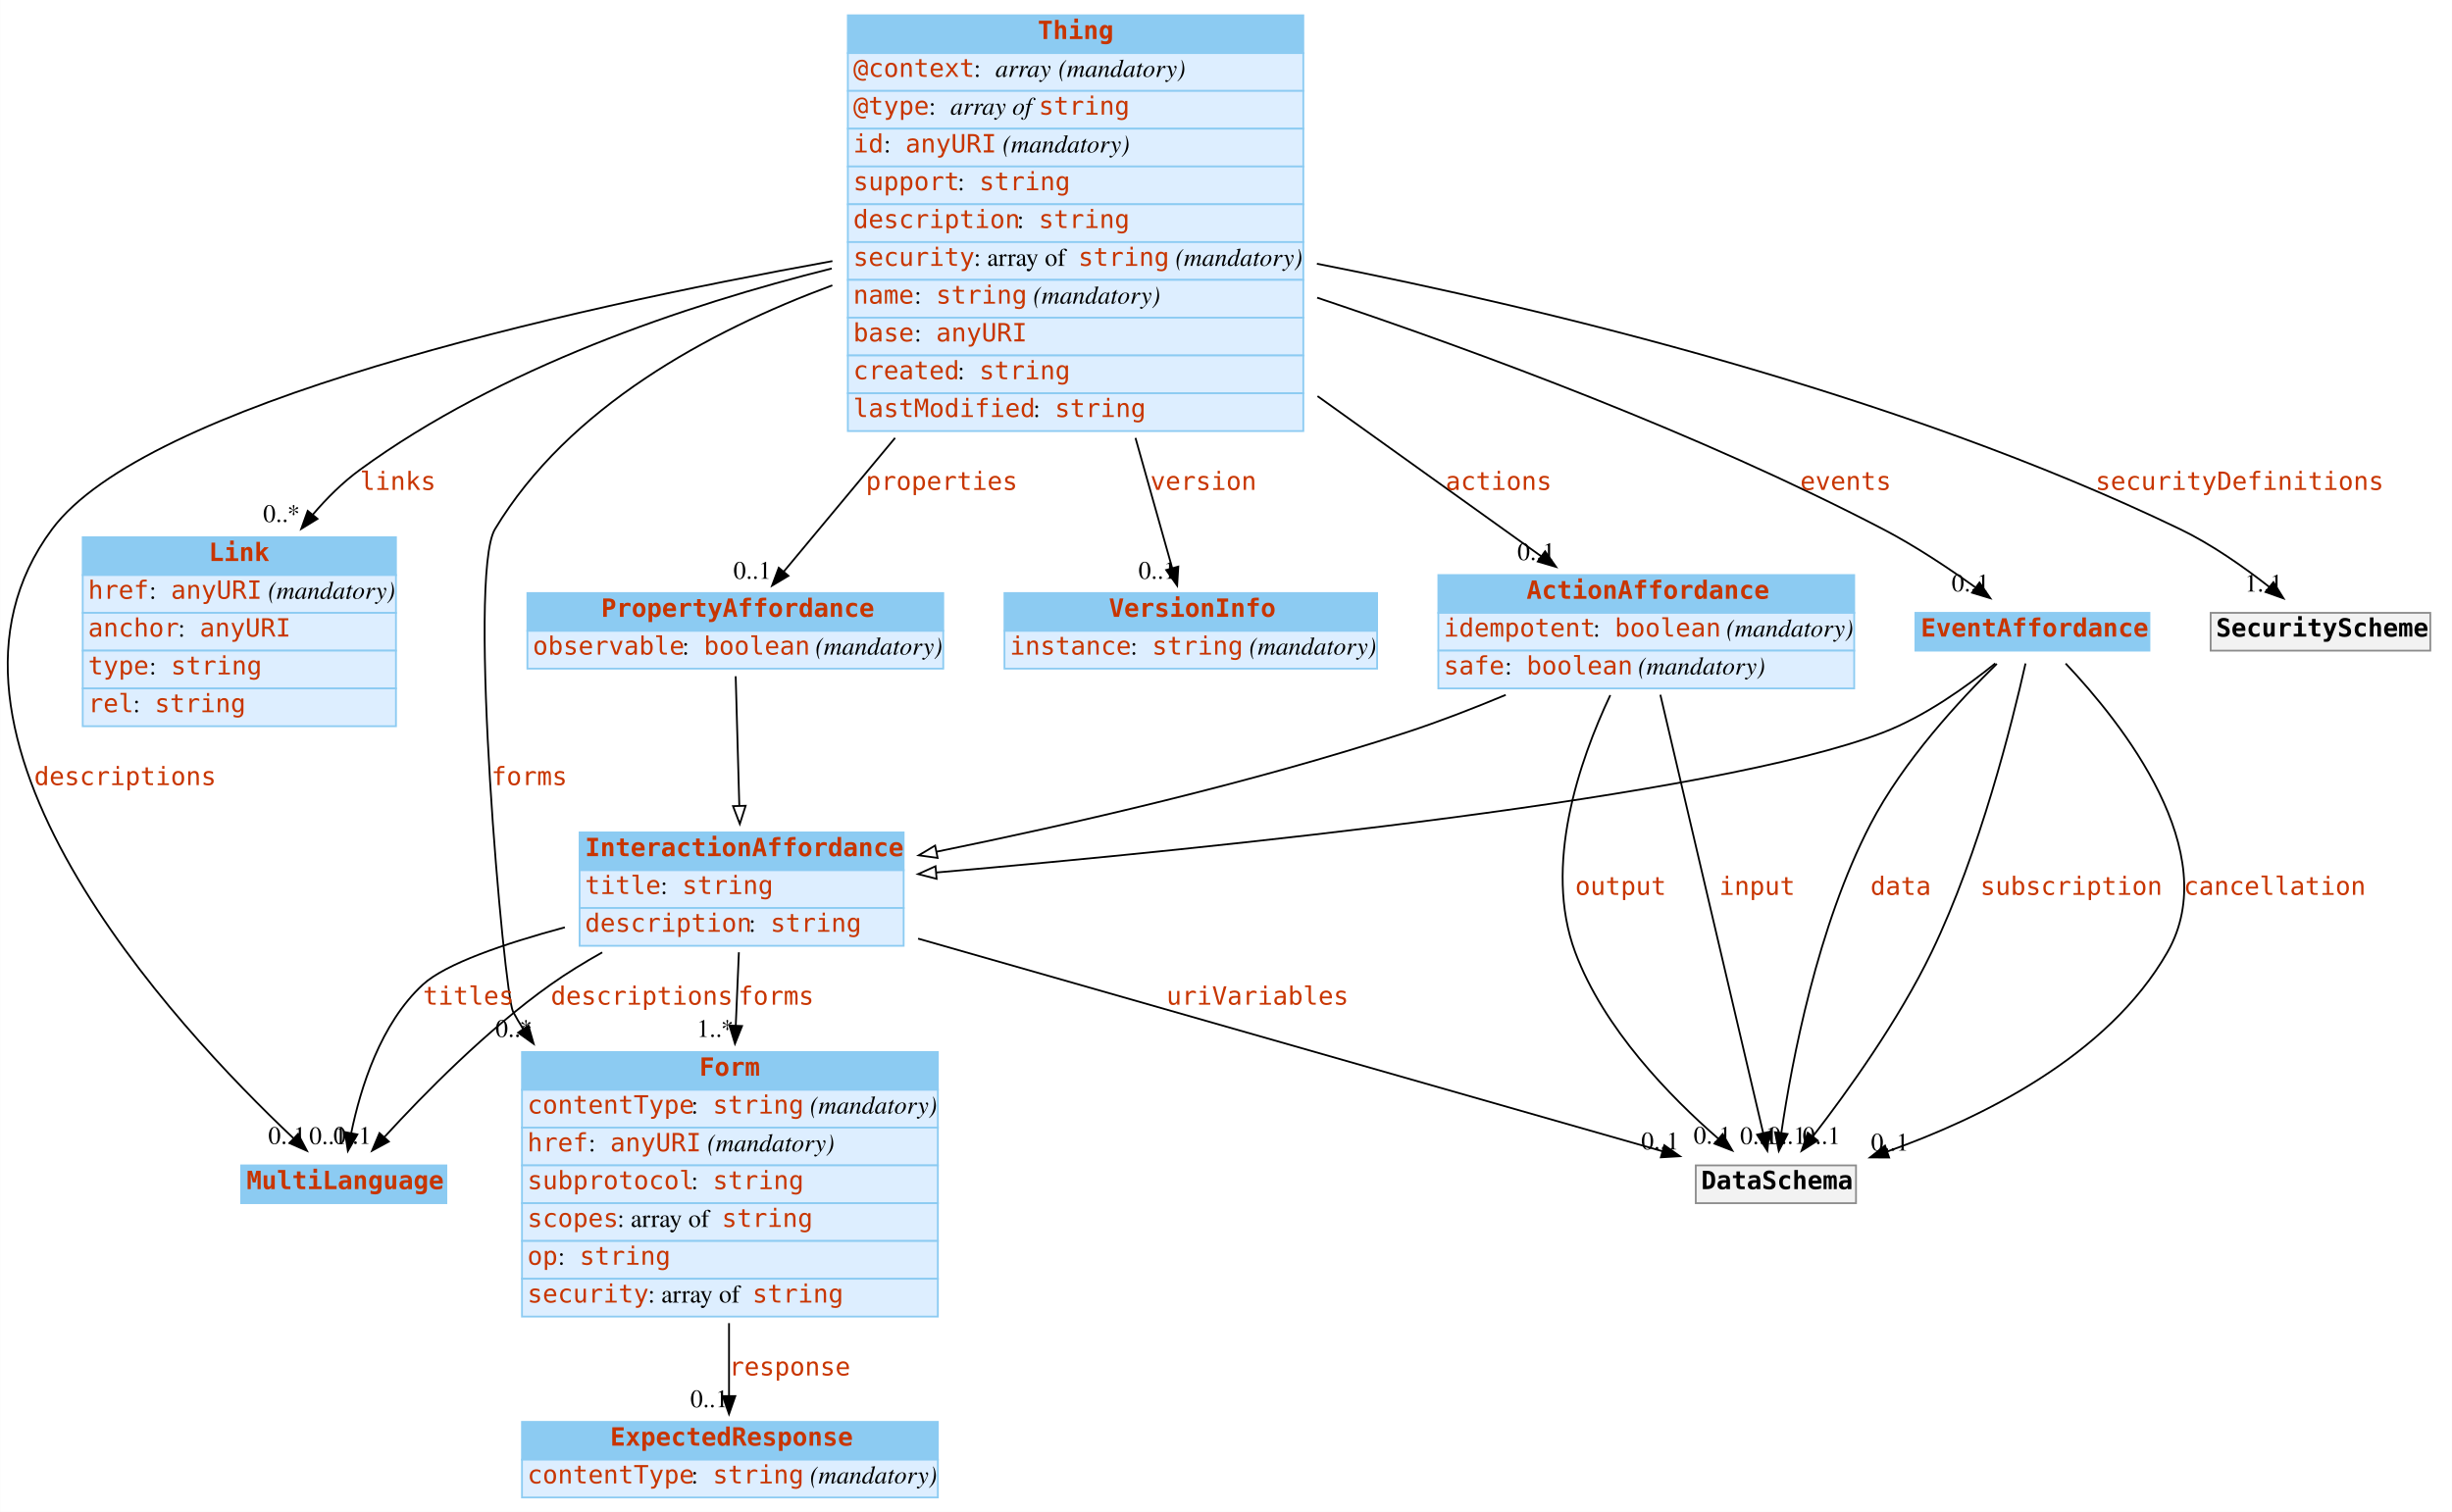
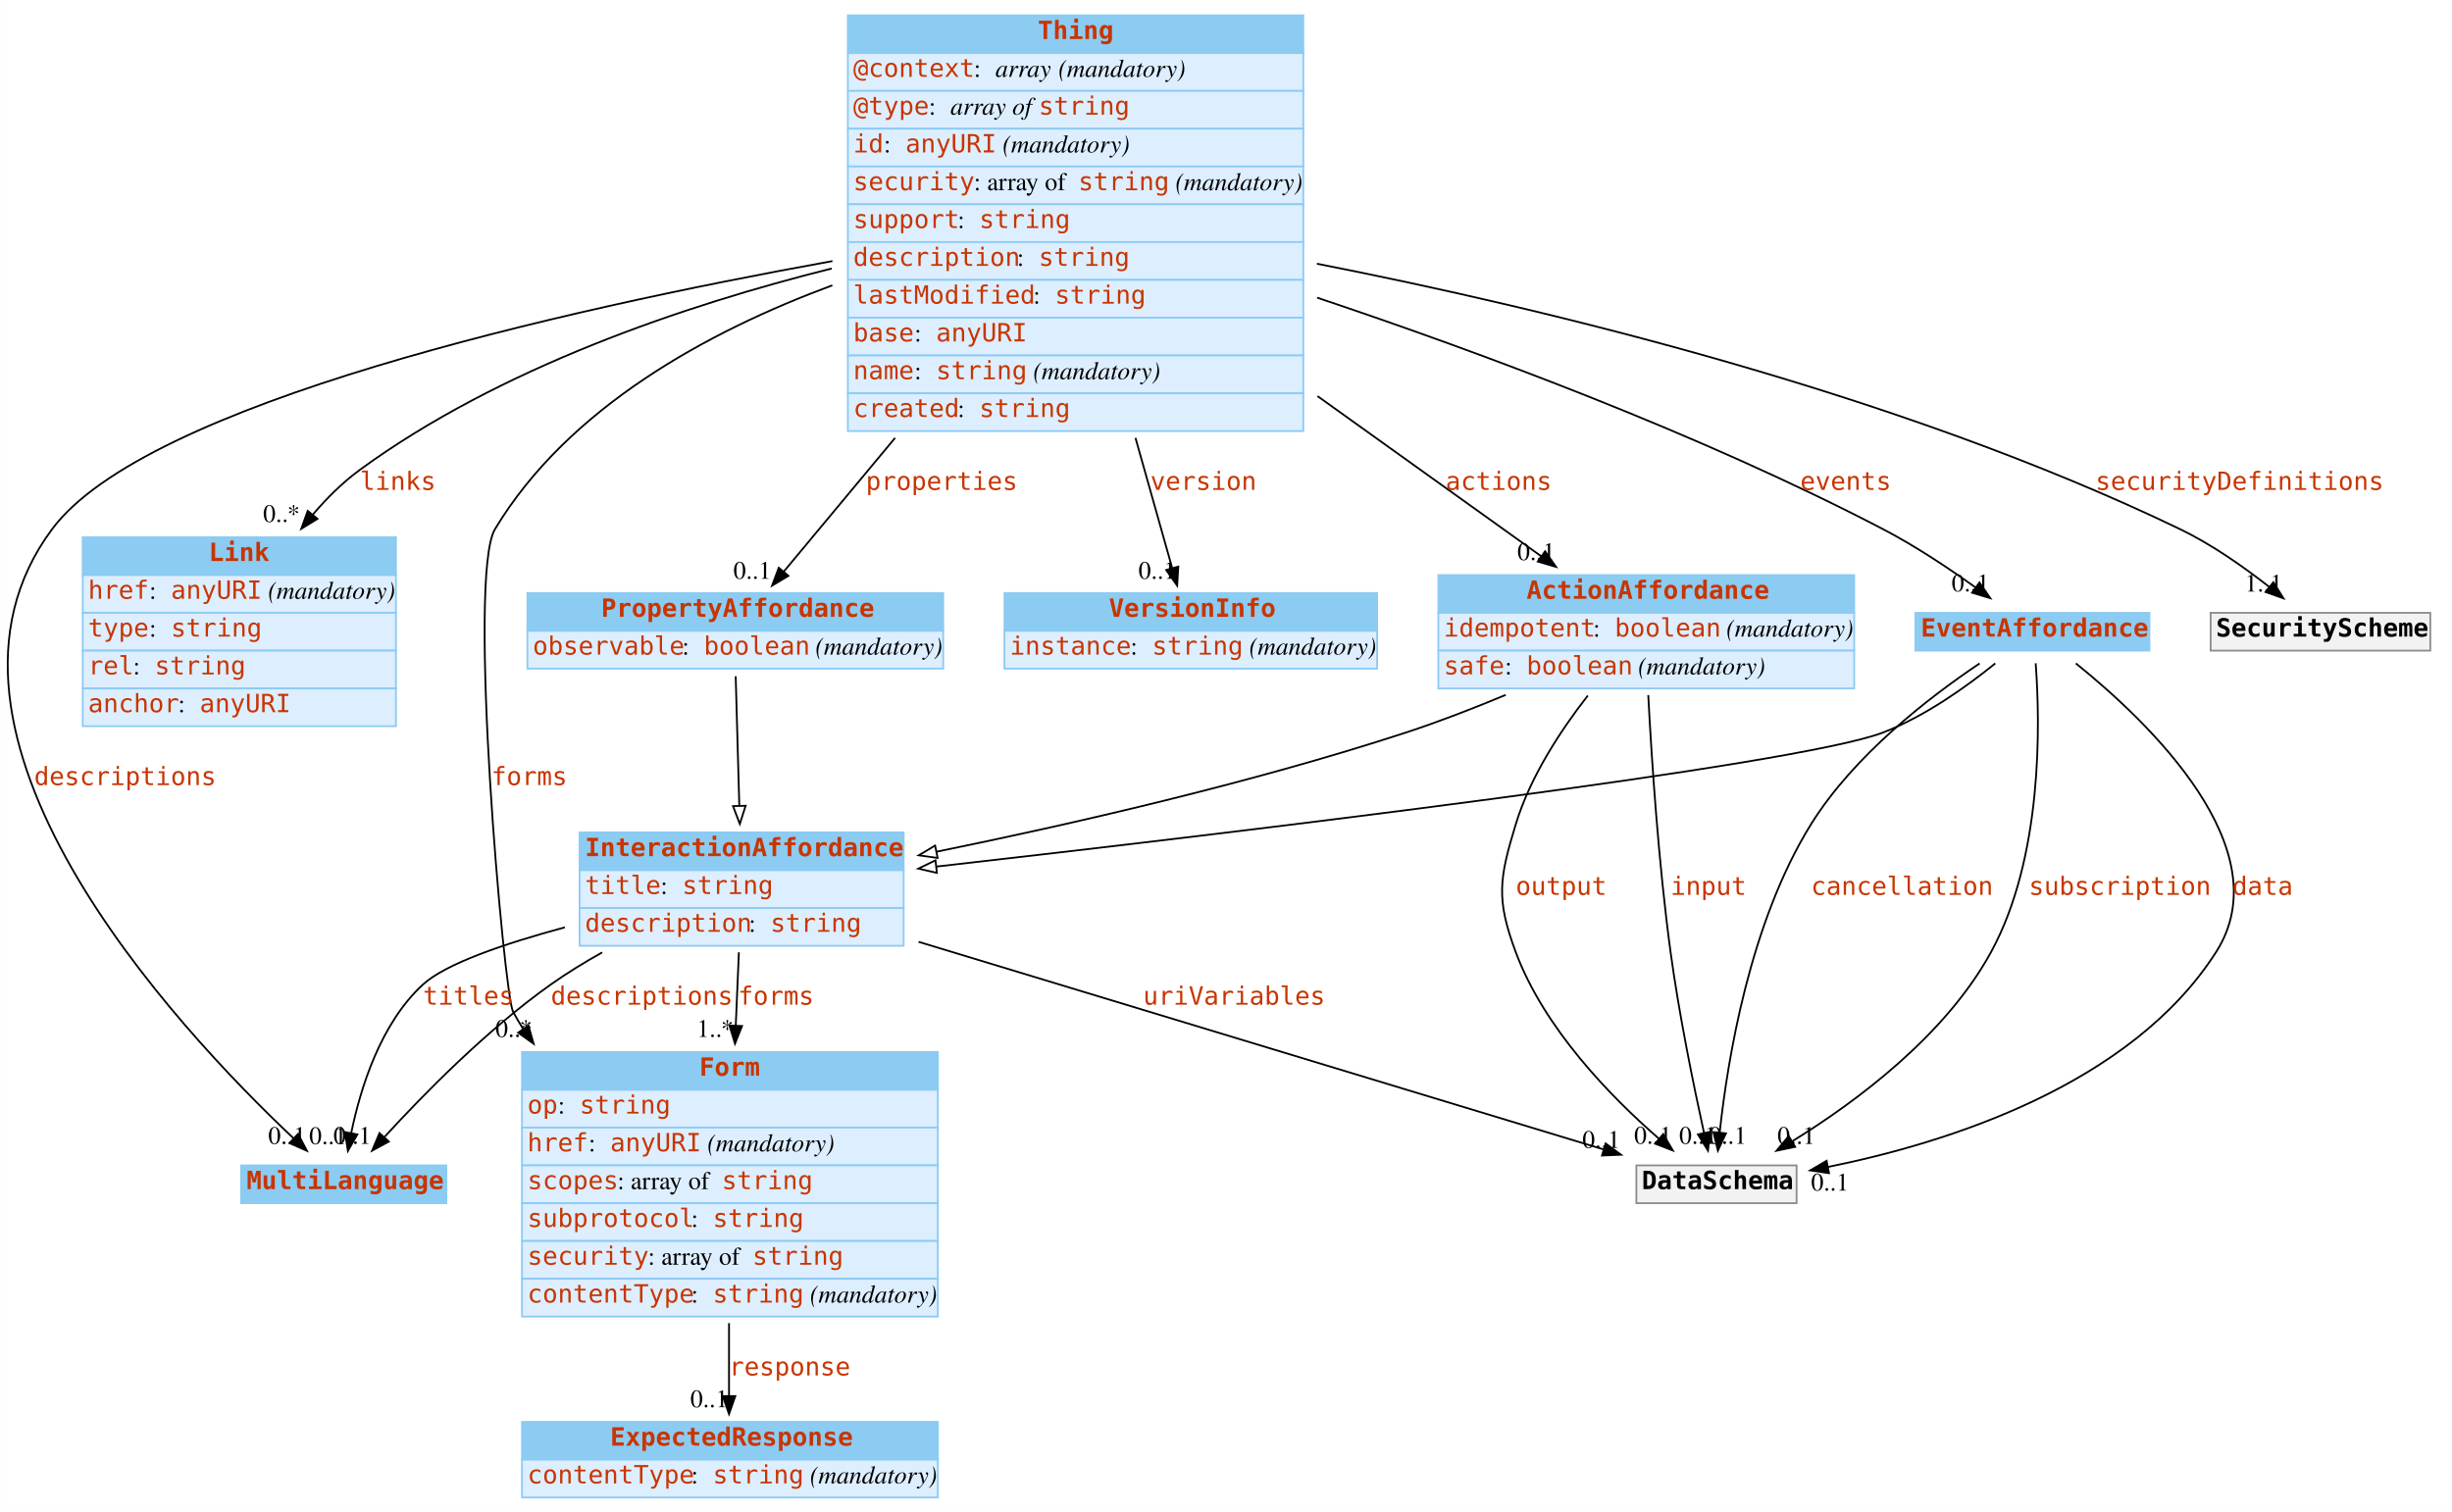
<svg xmlns="http://www.w3.org/2000/svg" width="1362pt" height="840pt" viewBox="0.00 0.00 1361.88 840.00">
  <g id="graph0" class="graph" transform="scale(1 1) rotate(0) translate(4 836)">
    <polygon fill="#ffffff" stroke="transparent" points="-4,4 -4,-836 1357.884,-836 1357.884,4 -4,4" />
    <g id="node1" class="node">
      <polygon fill="#8ccbf2" stroke="transparent" points="129.884,-167.5 129.884,-188.5 243.884,-188.5 243.884,-167.5 129.884,-167.5" />
      <polygon fill="none" stroke="#8ccbf2" points="129.884,-167.5 129.884,-188.5 243.884,-188.5 243.884,-167.5 129.884,-167.5" />
      <text text-anchor="start" x="132.884" y="-175.3" font-family="mono" font-weight="bold" font-size="14.00" fill="#c83500">MultiLanguage</text>
    </g>
    <g id="node2" class="node">
      <polygon fill="#8ccbf2" stroke="transparent" points="41.884,-516.5 41.884,-537.5 215.884,-537.5 215.884,-516.5 41.884,-516.5" />
      <polygon fill="none" stroke="#8ccbf2" points="41.884,-516.5 41.884,-537.5 215.884,-537.5 215.884,-516.5 41.884,-516.5" />
      <text text-anchor="start" x="111.884" y="-524.3" font-family="mono" font-weight="bold" font-size="14.00" fill="#c83500">Link</text>
      <polygon fill="#ddeeff" stroke="transparent" points="41.884,-495.5 41.884,-516.5 215.884,-516.5 215.884,-495.5 41.884,-495.5" />
      <polygon fill="none" stroke="#8ccbf2" points="41.884,-495.5 41.884,-516.5 215.884,-516.5 215.884,-495.5 41.884,-495.5" />
      <text text-anchor="start" x="44.884" y="-503.3" font-family="mono" font-size="14.00" fill="#c83500">href</text>
      <text text-anchor="start" x="78.884" y="-503.3" font-family="Times,serif" font-size="14.00" fill="#000000"> : </text>
      <text text-anchor="start" x="90.884" y="-503.3" font-family="mono" font-size="14.00" fill="#c83500">anyURI</text>
      <text text-anchor="start" x="140.884" y="-503.3" font-family="Times,serif" font-size="14.00" fill="#000000"> </text>
      <text text-anchor="start" x="144.884" y="-503.3" font-family="Times,serif" font-style="italic" font-size="14.00" fill="#000000">(mandatory)</text>
      <polygon fill="#ddeeff" stroke="transparent" points="41.884,-474.5 41.884,-495.5 215.884,-495.5 215.884,-474.5 41.884,-474.5" />
      <polygon fill="none" stroke="#8ccbf2" points="41.884,-474.5 41.884,-495.5 215.884,-495.5 215.884,-474.5 41.884,-474.5" />
-       <text text-anchor="start" x="44.884" y="-482.3" font-family="mono" font-size="14.00" fill="#c83500">anchor</text>
-       <text text-anchor="start" x="94.884" y="-482.3" font-family="Times,serif" font-size="14.00" fill="#000000"> : </text>
-       <text text-anchor="start" x="106.884" y="-482.3" font-family="mono" font-size="14.00" fill="#c83500">anyURI</text>
+       <text text-anchor="start" x="44.884" y="-482.3" font-family="mono" font-size="14.00" fill="#c83500">type</text>
+       <text text-anchor="start" x="78.884" y="-482.3" font-family="Times,serif" font-size="14.00" fill="#000000"> : </text>
+       <text text-anchor="start" x="90.884" y="-482.3" font-family="mono" font-size="14.00" fill="#c83500">string</text>
      <polygon fill="#ddeeff" stroke="transparent" points="41.884,-453.5 41.884,-474.5 215.884,-474.5 215.884,-453.5 41.884,-453.5" />
      <polygon fill="none" stroke="#8ccbf2" points="41.884,-453.5 41.884,-474.5 215.884,-474.5 215.884,-453.5 41.884,-453.5" />
-       <text text-anchor="start" x="44.884" y="-461.3" font-family="mono" font-size="14.00" fill="#c83500">type</text>
-       <text text-anchor="start" x="78.884" y="-461.3" font-family="Times,serif" font-size="14.00" fill="#000000"> : </text>
-       <text text-anchor="start" x="90.884" y="-461.3" font-family="mono" font-size="14.00" fill="#c83500">string</text>
+       <text text-anchor="start" x="44.884" y="-461.3" font-family="mono" font-size="14.00" fill="#c83500">rel</text>
+       <text text-anchor="start" x="69.884" y="-461.3" font-family="Times,serif" font-size="14.00" fill="#000000"> : </text>
+       <text text-anchor="start" x="81.884" y="-461.3" font-family="mono" font-size="14.00" fill="#c83500">string</text>
      <polygon fill="#ddeeff" stroke="transparent" points="41.884,-432.5 41.884,-453.5 215.884,-453.5 215.884,-432.5 41.884,-432.5" />
      <polygon fill="none" stroke="#8ccbf2" points="41.884,-432.5 41.884,-453.5 215.884,-453.5 215.884,-432.5 41.884,-432.5" />
-       <text text-anchor="start" x="44.884" y="-440.3" font-family="mono" font-size="14.00" fill="#c83500">rel</text>
-       <text text-anchor="start" x="69.884" y="-440.3" font-family="Times,serif" font-size="14.00" fill="#000000"> : </text>
-       <text text-anchor="start" x="81.884" y="-440.3" font-family="mono" font-size="14.00" fill="#c83500">string</text>
+       <text text-anchor="start" x="44.884" y="-440.3" font-family="mono" font-size="14.00" fill="#c83500">anchor</text>
+       <text text-anchor="start" x="94.884" y="-440.3" font-family="Times,serif" font-size="14.00" fill="#000000"> : </text>
+       <text text-anchor="start" x="106.884" y="-440.3" font-family="mono" font-size="14.00" fill="#c83500">anyURI</text>
    </g>
    <g id="node3" class="node">
      <polygon fill="#8ccbf2" stroke="transparent" points="285.884,-230.5 285.884,-251.5 516.884,-251.5 516.884,-230.5 285.884,-230.5" />
      <polygon fill="none" stroke="#8ccbf2" points="285.884,-230.5 285.884,-251.5 516.884,-251.5 516.884,-230.5 285.884,-230.5" />
      <text text-anchor="start" x="384.384" y="-238.3" font-family="mono" font-weight="bold" font-size="14.00" fill="#c83500">Form</text>
      <polygon fill="#ddeeff" stroke="transparent" points="285.884,-209.5 285.884,-230.5 516.884,-230.5 516.884,-209.5 285.884,-209.5" />
      <polygon fill="none" stroke="#8ccbf2" points="285.884,-209.5 285.884,-230.5 516.884,-230.5 516.884,-209.5 285.884,-209.5" />
-       <text text-anchor="start" x="288.884" y="-217.3" font-family="mono" font-size="14.00" fill="#c83500">contentType</text>
-       <text text-anchor="start" x="379.884" y="-217.3" font-family="Times,serif" font-size="14.00" fill="#000000"> : </text>
-       <text text-anchor="start" x="391.884" y="-217.3" font-family="mono" font-size="14.00" fill="#c83500">string</text>
-       <text text-anchor="start" x="441.884" y="-217.3" font-family="Times,serif" font-size="14.00" fill="#000000"> </text>
-       <text text-anchor="start" x="445.884" y="-217.3" font-family="Times,serif" font-style="italic" font-size="14.00" fill="#000000">(mandatory)</text>
+       <text text-anchor="start" x="288.884" y="-217.3" font-family="mono" font-size="14.00" fill="#c83500">op</text>
+       <text text-anchor="start" x="305.884" y="-217.3" font-family="Times,serif" font-size="14.00" fill="#000000"> : </text>
+       <text text-anchor="start" x="317.884" y="-217.3" font-family="mono" font-size="14.00" fill="#c83500">string</text>
      <polygon fill="#ddeeff" stroke="transparent" points="285.884,-188.5 285.884,-209.5 516.884,-209.5 516.884,-188.5 285.884,-188.5" />
      <polygon fill="none" stroke="#8ccbf2" points="285.884,-188.5 285.884,-209.5 516.884,-209.5 516.884,-188.5 285.884,-188.5" />
      <text text-anchor="start" x="288.884" y="-196.3" font-family="mono" font-size="14.00" fill="#c83500">href</text>
      <text text-anchor="start" x="322.884" y="-196.3" font-family="Times,serif" font-size="14.00" fill="#000000"> : </text>
      <text text-anchor="start" x="334.884" y="-196.3" font-family="mono" font-size="14.00" fill="#c83500">anyURI</text>
      <text text-anchor="start" x="384.884" y="-196.3" font-family="Times,serif" font-size="14.00" fill="#000000"> </text>
      <text text-anchor="start" x="388.884" y="-196.3" font-family="Times,serif" font-style="italic" font-size="14.00" fill="#000000">(mandatory)</text>
      <polygon fill="#ddeeff" stroke="transparent" points="285.884,-167.5 285.884,-188.5 516.884,-188.5 516.884,-167.5 285.884,-167.5" />
      <polygon fill="none" stroke="#8ccbf2" points="285.884,-167.5 285.884,-188.5 516.884,-188.5 516.884,-167.5 285.884,-167.5" />
-       <text text-anchor="start" x="288.884" y="-175.3" font-family="mono" font-size="14.00" fill="#c83500">subprotocol</text>
-       <text text-anchor="start" x="379.884" y="-175.3" font-family="Times,serif" font-size="14.00" fill="#000000"> : </text>
-       <text text-anchor="start" x="391.884" y="-175.3" font-family="mono" font-size="14.00" fill="#c83500">string</text>
+       <text text-anchor="start" x="288.884" y="-175.3" font-family="mono" font-size="14.00" fill="#c83500">scopes</text>
+       <text text-anchor="start" x="338.884" y="-175.3" font-family="Times,serif" font-size="14.00" fill="#000000"> : array of </text>
+       <text text-anchor="start" x="396.884" y="-175.3" font-family="mono" font-size="14.00" fill="#c83500">string</text>
      <polygon fill="#ddeeff" stroke="transparent" points="285.884,-146.5 285.884,-167.5 516.884,-167.5 516.884,-146.5 285.884,-146.5" />
      <polygon fill="none" stroke="#8ccbf2" points="285.884,-146.5 285.884,-167.5 516.884,-167.5 516.884,-146.5 285.884,-146.5" />
-       <text text-anchor="start" x="288.884" y="-154.3" font-family="mono" font-size="14.00" fill="#c83500">scopes</text>
-       <text text-anchor="start" x="338.884" y="-154.3" font-family="Times,serif" font-size="14.00" fill="#000000"> : array of </text>
-       <text text-anchor="start" x="396.884" y="-154.3" font-family="mono" font-size="14.00" fill="#c83500">string</text>
+       <text text-anchor="start" x="288.884" y="-154.3" font-family="mono" font-size="14.00" fill="#c83500">subprotocol</text>
+       <text text-anchor="start" x="379.884" y="-154.3" font-family="Times,serif" font-size="14.00" fill="#000000"> : </text>
+       <text text-anchor="start" x="391.884" y="-154.3" font-family="mono" font-size="14.00" fill="#c83500">string</text>
      <polygon fill="#ddeeff" stroke="transparent" points="285.884,-125.5 285.884,-146.5 516.884,-146.5 516.884,-125.5 285.884,-125.5" />
      <polygon fill="none" stroke="#8ccbf2" points="285.884,-125.5 285.884,-146.5 516.884,-146.5 516.884,-125.5 285.884,-125.5" />
-       <text text-anchor="start" x="288.884" y="-133.3" font-family="mono" font-size="14.00" fill="#c83500">op</text>
-       <text text-anchor="start" x="305.884" y="-133.3" font-family="Times,serif" font-size="14.00" fill="#000000"> : </text>
-       <text text-anchor="start" x="317.884" y="-133.3" font-family="mono" font-size="14.00" fill="#c83500">string</text>
+       <text text-anchor="start" x="288.884" y="-133.3" font-family="mono" font-size="14.00" fill="#c83500">security</text>
+       <text text-anchor="start" x="355.884" y="-133.3" font-family="Times,serif" font-size="14.00" fill="#000000"> : array of </text>
+       <text text-anchor="start" x="413.884" y="-133.3" font-family="mono" font-size="14.00" fill="#c83500">string</text>
      <polygon fill="#ddeeff" stroke="transparent" points="285.884,-104.5 285.884,-125.5 516.884,-125.5 516.884,-104.5 285.884,-104.5" />
      <polygon fill="none" stroke="#8ccbf2" points="285.884,-104.5 285.884,-125.5 516.884,-125.5 516.884,-104.5 285.884,-104.5" />
-       <text text-anchor="start" x="288.884" y="-112.3" font-family="mono" font-size="14.00" fill="#c83500">security</text>
-       <text text-anchor="start" x="355.884" y="-112.3" font-family="Times,serif" font-size="14.00" fill="#000000"> : array of </text>
-       <text text-anchor="start" x="413.884" y="-112.3" font-family="mono" font-size="14.00" fill="#c83500">string</text>
+       <text text-anchor="start" x="288.884" y="-112.3" font-family="mono" font-size="14.00" fill="#c83500">contentType</text>
+       <text text-anchor="start" x="379.884" y="-112.3" font-family="Times,serif" font-size="14.00" fill="#000000"> : </text>
+       <text text-anchor="start" x="391.884" y="-112.3" font-family="mono" font-size="14.00" fill="#c83500">string</text>
+       <text text-anchor="start" x="441.884" y="-112.3" font-family="Times,serif" font-size="14.00" fill="#000000"> </text>
+       <text text-anchor="start" x="445.884" y="-112.3" font-family="Times,serif" font-style="italic" font-size="14.00" fill="#000000">(mandatory)</text>
    </g>
    <g id="node6" class="node">
      <polygon fill="#8ccbf2" stroke="transparent" points="285.884,-25 285.884,-46 516.884,-46 516.884,-25 285.884,-25" />
      <polygon fill="none" stroke="#8ccbf2" points="285.884,-25 285.884,-46 516.884,-46 516.884,-25 285.884,-25" />
      <text text-anchor="start" x="334.884" y="-32.8" font-family="mono" font-weight="bold" font-size="14.00" fill="#c83500">ExpectedResponse</text>
      <polygon fill="#ddeeff" stroke="transparent" points="285.884,-4 285.884,-25 516.884,-25 516.884,-4 285.884,-4" />
      <polygon fill="none" stroke="#8ccbf2" points="285.884,-4 285.884,-25 516.884,-25 516.884,-4 285.884,-4" />
      <text text-anchor="start" x="288.884" y="-11.8" font-family="mono" font-size="14.00" fill="#c83500">contentType</text>
      <text text-anchor="start" x="379.884" y="-11.8" font-family="Times,serif" font-size="14.00" fill="#000000"> : </text>
      <text text-anchor="start" x="391.884" y="-11.8" font-family="mono" font-size="14.00" fill="#c83500">string</text>
      <text text-anchor="start" x="441.884" y="-11.8" font-family="Times,serif" font-size="14.00" fill="#000000"> </text>
      <text text-anchor="start" x="445.884" y="-11.8" font-family="Times,serif" font-style="italic" font-size="14.00" fill="#000000">(mandatory)</text>
    </g>
    <g id="edge1" class="edge">
      <path fill="none" stroke="#000000" d="M400.884,-100.851C400.884,-86.702 400.884,-72.595 400.884,-60.451" />
      <polygon fill="#000000" stroke="#000000" points="404.384,-60.334 400.884,-50.334 397.384,-60.334 404.384,-60.334" />
      <text text-anchor="start" x="400.884" y="-71.8" font-family="mono" font-size="14.00" fill="#c83500">response</text>
      <text text-anchor="middle" x="389.884" y="-54.134" font-family="Times,serif" font-size="14.00" fill="#000000">0..1</text>
    </g>
    <g id="node4" class="node">
      <polygon fill="#8ccbf2" stroke="transparent" points="466.884,-806.5 466.884,-827.5 719.884,-827.5 719.884,-806.5 466.884,-806.5" />
      <polygon fill="none" stroke="#8ccbf2" points="466.884,-806.5 466.884,-827.5 719.884,-827.5 719.884,-806.5 466.884,-806.5" />
      <text text-anchor="start" x="572.384" y="-814.3" font-family="mono" font-weight="bold" font-size="14.00" fill="#c83500">Thing</text>
      <polygon fill="#ddeeff" stroke="transparent" points="466.884,-785.5 466.884,-806.5 719.884,-806.5 719.884,-785.5 466.884,-785.5" />
      <polygon fill="none" stroke="#8ccbf2" points="466.884,-785.5 466.884,-806.5 719.884,-806.5 719.884,-785.5 466.884,-785.5" />
      <text text-anchor="start" x="469.884" y="-793.3" font-family="mono" font-size="14.00" fill="#c83500">@context</text>
      <text text-anchor="start" x="536.884" y="-793.3" font-family="Times,serif" font-size="14.00" fill="#000000"> : </text>
      <text text-anchor="start" x="548.884" y="-793.3" font-family="Times,serif" font-style="italic" font-size="14.00" fill="#000000">array</text>
      <text text-anchor="start" x="579.884" y="-793.3" font-family="Times,serif" font-size="14.00" fill="#000000"> </text>
      <text text-anchor="start" x="583.884" y="-793.3" font-family="Times,serif" font-style="italic" font-size="14.00" fill="#000000">(mandatory)</text>
      <polygon fill="#ddeeff" stroke="transparent" points="466.884,-764.5 466.884,-785.5 719.884,-785.5 719.884,-764.5 466.884,-764.5" />
      <polygon fill="none" stroke="#8ccbf2" points="466.884,-764.5 466.884,-785.5 719.884,-785.5 719.884,-764.5 466.884,-764.5" />
      <text text-anchor="start" x="469.884" y="-772.3" font-family="mono" font-size="14.00" fill="#c83500">@type</text>
      <text text-anchor="start" x="511.884" y="-772.3" font-family="Times,serif" font-size="14.00" fill="#000000"> : </text>
      <text text-anchor="start" x="523.884" y="-772.3" font-family="Times,serif" font-style="italic" font-size="14.00" fill="#000000">array of </text>
      <text text-anchor="start" x="572.884" y="-772.3" font-family="mono" font-size="14.00" fill="#c83500">string</text>
      <polygon fill="#ddeeff" stroke="transparent" points="466.884,-743.5 466.884,-764.5 719.884,-764.5 719.884,-743.5 466.884,-743.5" />
      <polygon fill="none" stroke="#8ccbf2" points="466.884,-743.5 466.884,-764.5 719.884,-764.5 719.884,-743.5 466.884,-743.5" />
      <text text-anchor="start" x="469.884" y="-751.3" font-family="mono" font-size="14.00" fill="#c83500">id</text>
      <text text-anchor="start" x="486.884" y="-751.3" font-family="Times,serif" font-size="14.00" fill="#000000"> : </text>
      <text text-anchor="start" x="498.884" y="-751.3" font-family="mono" font-size="14.00" fill="#c83500">anyURI</text>
      <text text-anchor="start" x="548.884" y="-751.3" font-family="Times,serif" font-size="14.00" fill="#000000"> </text>
      <text text-anchor="start" x="552.884" y="-751.3" font-family="Times,serif" font-style="italic" font-size="14.00" fill="#000000">(mandatory)</text>
      <polygon fill="#ddeeff" stroke="transparent" points="466.884,-722.5 466.884,-743.5 719.884,-743.5 719.884,-722.5 466.884,-722.5" />
      <polygon fill="none" stroke="#8ccbf2" points="466.884,-722.5 466.884,-743.5 719.884,-743.5 719.884,-722.5 466.884,-722.5" />
-       <text text-anchor="start" x="469.884" y="-730.3" font-family="mono" font-size="14.00" fill="#c83500">support</text>
-       <text text-anchor="start" x="527.884" y="-730.3" font-family="Times,serif" font-size="14.00" fill="#000000"> : </text>
-       <text text-anchor="start" x="539.884" y="-730.3" font-family="mono" font-size="14.00" fill="#c83500">string</text>
+       <text text-anchor="start" x="469.884" y="-730.3" font-family="mono" font-size="14.00" fill="#c83500">security</text>
+       <text text-anchor="start" x="536.884" y="-730.3" font-family="Times,serif" font-size="14.00" fill="#000000"> : array of </text>
+       <text text-anchor="start" x="594.884" y="-730.3" font-family="mono" font-size="14.00" fill="#c83500">string</text>
+       <text text-anchor="start" x="644.884" y="-730.3" font-family="Times,serif" font-size="14.00" fill="#000000"> </text>
+       <text text-anchor="start" x="648.884" y="-730.3" font-family="Times,serif" font-style="italic" font-size="14.00" fill="#000000">(mandatory)</text>
      <polygon fill="#ddeeff" stroke="transparent" points="466.884,-701.5 466.884,-722.5 719.884,-722.5 719.884,-701.5 466.884,-701.5" />
      <polygon fill="none" stroke="#8ccbf2" points="466.884,-701.5 466.884,-722.5 719.884,-722.5 719.884,-701.5 466.884,-701.5" />
-       <text text-anchor="start" x="469.884" y="-709.3" font-family="mono" font-size="14.00" fill="#c83500">description</text>
-       <text text-anchor="start" x="560.884" y="-709.3" font-family="Times,serif" font-size="14.00" fill="#000000"> : </text>
-       <text text-anchor="start" x="572.884" y="-709.3" font-family="mono" font-size="14.00" fill="#c83500">string</text>
+       <text text-anchor="start" x="469.884" y="-709.3" font-family="mono" font-size="14.00" fill="#c83500">support</text>
+       <text text-anchor="start" x="527.884" y="-709.3" font-family="Times,serif" font-size="14.00" fill="#000000"> : </text>
+       <text text-anchor="start" x="539.884" y="-709.3" font-family="mono" font-size="14.00" fill="#c83500">string</text>
      <polygon fill="#ddeeff" stroke="transparent" points="466.884,-680.5 466.884,-701.5 719.884,-701.5 719.884,-680.5 466.884,-680.5" />
      <polygon fill="none" stroke="#8ccbf2" points="466.884,-680.5 466.884,-701.5 719.884,-701.5 719.884,-680.5 466.884,-680.5" />
-       <text text-anchor="start" x="469.884" y="-688.3" font-family="mono" font-size="14.00" fill="#c83500">security</text>
-       <text text-anchor="start" x="536.884" y="-688.3" font-family="Times,serif" font-size="14.00" fill="#000000"> : array of </text>
-       <text text-anchor="start" x="594.884" y="-688.3" font-family="mono" font-size="14.00" fill="#c83500">string</text>
-       <text text-anchor="start" x="644.884" y="-688.3" font-family="Times,serif" font-size="14.00" fill="#000000"> </text>
-       <text text-anchor="start" x="648.884" y="-688.3" font-family="Times,serif" font-style="italic" font-size="14.00" fill="#000000">(mandatory)</text>
+       <text text-anchor="start" x="469.884" y="-688.3" font-family="mono" font-size="14.00" fill="#c83500">description</text>
+       <text text-anchor="start" x="560.884" y="-688.3" font-family="Times,serif" font-size="14.00" fill="#000000"> : </text>
+       <text text-anchor="start" x="572.884" y="-688.3" font-family="mono" font-size="14.00" fill="#c83500">string</text>
      <polygon fill="#ddeeff" stroke="transparent" points="466.884,-659.5 466.884,-680.5 719.884,-680.5 719.884,-659.5 466.884,-659.5" />
      <polygon fill="none" stroke="#8ccbf2" points="466.884,-659.5 466.884,-680.5 719.884,-680.5 719.884,-659.5 466.884,-659.5" />
-       <text text-anchor="start" x="469.884" y="-667.3" font-family="mono" font-size="14.00" fill="#c83500">name</text>
-       <text text-anchor="start" x="503.884" y="-667.3" font-family="Times,serif" font-size="14.00" fill="#000000"> : </text>
-       <text text-anchor="start" x="515.884" y="-667.3" font-family="mono" font-size="14.00" fill="#c83500">string</text>
-       <text text-anchor="start" x="565.884" y="-667.3" font-family="Times,serif" font-size="14.00" fill="#000000"> </text>
-       <text text-anchor="start" x="569.884" y="-667.3" font-family="Times,serif" font-style="italic" font-size="14.00" fill="#000000">(mandatory)</text>
+       <text text-anchor="start" x="469.884" y="-667.3" font-family="mono" font-size="14.00" fill="#c83500">lastModified</text>
+       <text text-anchor="start" x="569.884" y="-667.3" font-family="Times,serif" font-size="14.00" fill="#000000"> : </text>
+       <text text-anchor="start" x="581.884" y="-667.3" font-family="mono" font-size="14.00" fill="#c83500">string</text>
      <polygon fill="#ddeeff" stroke="transparent" points="466.884,-638.5 466.884,-659.5 719.884,-659.5 719.884,-638.5 466.884,-638.5" />
      <polygon fill="none" stroke="#8ccbf2" points="466.884,-638.5 466.884,-659.5 719.884,-659.5 719.884,-638.5 466.884,-638.5" />
      <text text-anchor="start" x="469.884" y="-646.3" font-family="mono" font-size="14.00" fill="#c83500">base</text>
      <text text-anchor="start" x="503.884" y="-646.3" font-family="Times,serif" font-size="14.00" fill="#000000"> : </text>
      <text text-anchor="start" x="515.884" y="-646.3" font-family="mono" font-size="14.00" fill="#c83500">anyURI</text>
      <polygon fill="#ddeeff" stroke="transparent" points="466.884,-617.5 466.884,-638.5 719.884,-638.5 719.884,-617.5 466.884,-617.5" />
      <polygon fill="none" stroke="#8ccbf2" points="466.884,-617.5 466.884,-638.5 719.884,-638.5 719.884,-617.5 466.884,-617.5" />
-       <text text-anchor="start" x="469.884" y="-625.3" font-family="mono" font-size="14.00" fill="#c83500">created</text>
-       <text text-anchor="start" x="527.884" y="-625.3" font-family="Times,serif" font-size="14.00" fill="#000000"> : </text>
-       <text text-anchor="start" x="539.884" y="-625.3" font-family="mono" font-size="14.00" fill="#c83500">string</text>
+       <text text-anchor="start" x="469.884" y="-625.3" font-family="mono" font-size="14.00" fill="#c83500">name</text>
+       <text text-anchor="start" x="503.884" y="-625.3" font-family="Times,serif" font-size="14.00" fill="#000000"> : </text>
+       <text text-anchor="start" x="515.884" y="-625.3" font-family="mono" font-size="14.00" fill="#c83500">string</text>
+       <text text-anchor="start" x="565.884" y="-625.3" font-family="Times,serif" font-size="14.00" fill="#000000"> </text>
+       <text text-anchor="start" x="569.884" y="-625.3" font-family="Times,serif" font-style="italic" font-size="14.00" fill="#000000">(mandatory)</text>
      <polygon fill="#ddeeff" stroke="transparent" points="466.884,-596.5 466.884,-617.5 719.884,-617.5 719.884,-596.5 466.884,-596.5" />
      <polygon fill="none" stroke="#8ccbf2" points="466.884,-596.5 466.884,-617.5 719.884,-617.5 719.884,-596.5 466.884,-596.5" />
-       <text text-anchor="start" x="469.884" y="-604.3" font-family="mono" font-size="14.00" fill="#c83500">lastModified</text>
-       <text text-anchor="start" x="569.884" y="-604.3" font-family="Times,serif" font-size="14.00" fill="#000000"> : </text>
-       <text text-anchor="start" x="581.884" y="-604.3" font-family="mono" font-size="14.00" fill="#c83500">string</text>
-     </g>
-     <g id="edge2" class="edge">
+       <text text-anchor="start" x="469.884" y="-604.3" font-family="mono" font-size="14.00" fill="#c83500">created</text>
+       <text text-anchor="start" x="527.884" y="-604.3" font-family="Times,serif" font-size="14.00" fill="#000000"> : </text>
+       <text text-anchor="start" x="539.884" y="-604.3" font-family="mono" font-size="14.00" fill="#c83500">string</text>
+     </g>
+     <g id="edge4" class="edge">
      <path fill="none" stroke="#000000" d="M458.327,-690.934C307.375,-663.673 76.773,-611.752 24.884,-542 -59.126,-429.069 93.159,-265.684 158.863,-203.659" />
      <polygon fill="#000000" stroke="#000000" points="161.498,-205.988 166.424,-196.608 156.724,-200.868 161.498,-205.988" />
      <text text-anchor="start" x="14.884" y="-399.8" font-family="mono" font-size="14.00" fill="#c83500">descriptions</text>
      <text text-anchor="middle" x="155.424" y="-200.408" font-family="Times,serif" font-size="14.00" fill="#000000">0..1</text>
    </g>
-     <g id="edge6" class="edge">
+     <g id="edge5" class="edge">
      <path fill="none" stroke="#000000" d="M457.948,-686.825C376.366,-666.437 273.489,-631.679 195.884,-575 186.333,-568.024 177.532,-559.298 169.666,-550.05" />
      <polygon fill="#000000" stroke="#000000" points="172.302,-547.744 163.282,-542.186 166.867,-552.156 172.302,-547.744" />
      <text text-anchor="start" x="195.884" y="-563.8" font-family="mono" font-size="14.00" fill="#c83500">links</text>
      <text text-anchor="middle" x="152.282" y="-545.986" font-family="Times,serif" font-size="14.00" fill="#000000">0..*</text>
    </g>
-     <g id="edge5" class="edge">
+     <g id="edge2" class="edge">
      <path fill="none" stroke="#000000" d="M458.262,-677.469C389.393,-651.979 311.666,-609.741 270.884,-542 255.233,-516.003 275.938,-283.465 280.884,-274 282.62,-270.678 284.528,-267.432 286.584,-264.265" />
      <polygon fill="#000000" stroke="#000000" points="289.462,-266.257 292.354,-256.064 283.737,-262.228 289.462,-266.257" />
      <text text-anchor="start" x="268.884" y="-399.8" font-family="mono" font-size="14.00" fill="#c83500">forms</text>
      <text text-anchor="middle" x="281.354" y="-259.864" font-family="Times,serif" font-size="14.00" fill="#000000">0..*</text>
    </g>
    <g id="node5" class="node">
      <polygon fill="#8ccbf2" stroke="transparent" points="288.884,-485.5 288.884,-506.5 519.884,-506.5 519.884,-485.5 288.884,-485.5" />
      <polygon fill="none" stroke="#8ccbf2" points="288.884,-485.5 288.884,-506.5 519.884,-506.5 519.884,-485.5 288.884,-485.5" />
      <text text-anchor="start" x="329.884" y="-493.3" font-family="mono" font-weight="bold" font-size="14.00" fill="#c83500">PropertyAffordance</text>
      <polygon fill="#ddeeff" stroke="transparent" points="288.884,-464.5 288.884,-485.5 519.884,-485.5 519.884,-464.5 288.884,-464.5" />
      <polygon fill="none" stroke="#8ccbf2" points="288.884,-464.5 288.884,-485.5 519.884,-485.5 519.884,-464.5 288.884,-464.5" />
      <text text-anchor="start" x="291.884" y="-472.3" font-family="mono" font-size="14.00" fill="#c83500">observable</text>
      <text text-anchor="start" x="374.884" y="-472.3" font-family="Times,serif" font-size="14.00" fill="#000000"> : </text>
      <text text-anchor="start" x="386.884" y="-472.3" font-family="mono" font-size="14.00" fill="#c83500">boolean</text>
      <text text-anchor="start" x="444.884" y="-472.3" font-family="Times,serif" font-size="14.00" fill="#000000"> </text>
      <text text-anchor="start" x="448.884" y="-472.3" font-family="Times,serif" font-style="italic" font-size="14.00" fill="#000000">(mandatory)</text>
    </g>
-     <g id="edge4" class="edge">
+     <g id="edge3" class="edge">
      <path fill="none" stroke="#000000" d="M493.126,-592.685C470.353,-565.332 447.987,-538.47 431.343,-518.479" />
      <polygon fill="#000000" stroke="#000000" points="433.891,-516.07 424.803,-510.625 428.512,-520.549 433.891,-516.07" />
      <text text-anchor="start" x="476.884" y="-563.8" font-family="mono" font-size="14.00" fill="#c83500">properties</text>
      <text text-anchor="middle" x="413.803" y="-514.424" font-family="Times,serif" font-size="14.00" fill="#000000">0..1</text>
    </g>
    <g id="node7" class="node">
      <polygon fill="#8ccbf2" stroke="transparent" points="553.884,-485.5 553.884,-506.5 760.884,-506.5 760.884,-485.5 553.884,-485.5" />
      <polygon fill="none" stroke="#8ccbf2" points="553.884,-485.5 553.884,-506.5 760.884,-506.5 760.884,-485.5 553.884,-485.5" />
      <text text-anchor="start" x="611.884" y="-493.3" font-family="mono" font-weight="bold" font-size="14.00" fill="#c83500">VersionInfo</text>
      <polygon fill="#ddeeff" stroke="transparent" points="553.884,-464.5 553.884,-485.5 760.884,-485.5 760.884,-464.5 553.884,-464.5" />
      <polygon fill="none" stroke="#8ccbf2" points="553.884,-464.5 553.884,-485.5 760.884,-485.5 760.884,-464.5 553.884,-464.5" />
      <text text-anchor="start" x="556.884" y="-472.3" font-family="mono" font-size="14.00" fill="#c83500">instance</text>
      <text text-anchor="start" x="623.884" y="-472.3" font-family="Times,serif" font-size="14.00" fill="#000000"> : </text>
      <text text-anchor="start" x="635.884" y="-472.3" font-family="mono" font-size="14.00" fill="#c83500">string</text>
      <text text-anchor="start" x="685.884" y="-472.3" font-family="Times,serif" font-size="14.00" fill="#000000"> </text>
      <text text-anchor="start" x="689.884" y="-472.3" font-family="Times,serif" font-style="italic" font-size="14.00" fill="#000000">(mandatory)</text>
    </g>
    <g id="edge8" class="edge">
      <path fill="none" stroke="#000000" d="M626.664,-592.685C634.136,-566.183 641.478,-540.142 647.054,-520.365" />
      <polygon fill="#000000" stroke="#000000" points="650.456,-521.199 649.801,-510.625 643.718,-519.299 650.456,-521.199" />
      <text text-anchor="start" x="634.884" y="-563.8" font-family="mono" font-size="14.00" fill="#c83500">version</text>
      <text text-anchor="middle" x="638.801" y="-514.424" font-family="Times,serif" font-size="14.00" fill="#000000">0..1</text>
    </g>
    <g id="node8" class="node">
      <polygon fill="#8ccbf2" stroke="transparent" points="794.884,-495.5 794.884,-516.5 1025.884,-516.5 1025.884,-495.5 794.884,-495.5" />
      <polygon fill="none" stroke="#8ccbf2" points="794.884,-495.5 794.884,-516.5 1025.884,-516.5 1025.884,-495.5 794.884,-495.5" />
      <text text-anchor="start" x="843.884" y="-503.3" font-family="mono" font-weight="bold" font-size="14.00" fill="#c83500">ActionAffordance</text>
      <polygon fill="#ddeeff" stroke="transparent" points="794.884,-474.5 794.884,-495.5 1025.884,-495.5 1025.884,-474.5 794.884,-474.5" />
      <polygon fill="none" stroke="#8ccbf2" points="794.884,-474.5 794.884,-495.5 1025.884,-495.5 1025.884,-474.5 794.884,-474.5" />
      <text text-anchor="start" x="797.884" y="-482.3" font-family="mono" font-size="14.00" fill="#c83500">idempotent</text>
      <text text-anchor="start" x="880.884" y="-482.3" font-family="Times,serif" font-size="14.00" fill="#000000"> : </text>
      <text text-anchor="start" x="892.884" y="-482.3" font-family="mono" font-size="14.00" fill="#c83500">boolean</text>
      <text text-anchor="start" x="950.884" y="-482.3" font-family="Times,serif" font-size="14.00" fill="#000000"> </text>
      <text text-anchor="start" x="954.884" y="-482.3" font-family="Times,serif" font-style="italic" font-size="14.00" fill="#000000">(mandatory)</text>
      <polygon fill="#ddeeff" stroke="transparent" points="794.884,-453.5 794.884,-474.5 1025.884,-474.5 1025.884,-453.5 794.884,-453.5" />
      <polygon fill="none" stroke="#8ccbf2" points="794.884,-453.5 794.884,-474.5 1025.884,-474.5 1025.884,-453.5 794.884,-453.5" />
      <text text-anchor="start" x="797.884" y="-461.3" font-family="mono" font-size="14.00" fill="#c83500">safe</text>
      <text text-anchor="start" x="831.884" y="-461.3" font-family="Times,serif" font-size="14.00" fill="#000000"> : </text>
      <text text-anchor="start" x="843.884" y="-461.3" font-family="mono" font-size="14.00" fill="#c83500">boolean</text>
      <text text-anchor="start" x="901.884" y="-461.3" font-family="Times,serif" font-size="14.00" fill="#000000"> </text>
      <text text-anchor="start" x="905.884" y="-461.3" font-family="Times,serif" font-style="italic" font-size="14.00" fill="#000000">(mandatory)</text>
    </g>
    <g id="edge7" class="edge">
      <path fill="none" stroke="#000000" d="M727.78,-615.902C771.306,-584.734 817.262,-551.826 852.118,-526.866" />
      <polygon fill="#000000" stroke="#000000" points="854.187,-529.689 860.28,-521.021 850.112,-523.997 854.187,-529.689" />
      <text text-anchor="start" x="798.884" y="-563.8" font-family="mono" font-size="14.00" fill="#c83500">actions</text>
      <text text-anchor="middle" x="849.28" y="-524.821" font-family="Times,serif" font-size="14.00" fill="#000000">0..1</text>
    </g>
    <g id="node10" class="node">
      <polygon fill="#8ccbf2" stroke="transparent" points="1059.884,-474.5 1059.884,-495.5 1189.884,-495.5 1189.884,-474.5 1059.884,-474.5" />
      <polygon fill="none" stroke="#8ccbf2" points="1059.884,-474.5 1059.884,-495.5 1189.884,-495.5 1189.884,-474.5 1059.884,-474.5" />
      <text text-anchor="start" x="1062.884" y="-482.3" font-family="mono" font-weight="bold" font-size="14.00" fill="#c83500">EventAffordance</text>
    </g>
-     <g id="edge9" class="edge">
+     <g id="edge6" class="edge">
      <path fill="none" stroke="#000000" d="M727.575,-670.608C818.664,-640.064 940.39,-594.877 1041.884,-542 1059.589,-532.776 1078.063,-520.498 1093.076,-509.744" />
      <polygon fill="#000000" stroke="#000000" points="1095.459,-512.338 1101.483,-503.623 1091.339,-506.679 1095.459,-512.338" />
      <text text-anchor="start" x="995.884" y="-563.8" font-family="mono" font-size="14.00" fill="#c83500">events</text>
      <text text-anchor="middle" x="1090.483" y="-507.423" font-family="Times,serif" font-size="14.00" fill="#000000">0..1</text>
    </g>
    <g id="node11" class="node">
      <polygon fill="#f2f2f2" stroke="transparent" points="1223.884,-474.5 1223.884,-495.5 1345.884,-495.5 1345.884,-474.5 1223.884,-474.5" />
      <polygon fill="none" stroke="#8c8c8c" points="1223.884,-474.5 1223.884,-495.5 1345.884,-495.5 1345.884,-474.5 1223.884,-474.5" />
      <text text-anchor="start" x="1226.884" y="-482.3" font-family="mono" font-weight="bold" font-size="14.00" fill="#000000">SecurityScheme</text>
    </g>
-     <g id="edge3" class="edge">
+     <g id="edge9" class="edge">
      <path fill="none" stroke="#000000" d="M727.436,-689.482C855.231,-664.349 1050.525,-617.313 1206.884,-542 1224.514,-533.508 1242.326,-520.972 1256.469,-509.865" />
      <polygon fill="#000000" stroke="#000000" points="1258.745,-512.527 1264.343,-503.532 1254.358,-507.072 1258.745,-512.527" />
      <text text-anchor="start" x="1159.884" y="-563.8" font-family="mono" font-size="14.00" fill="#c83500">securityDefinitions</text>
      <text text-anchor="middle" x="1253.343" y="-507.332" font-family="Times,serif" font-size="14.00" fill="#000000">1..1</text>
    </g>
    <g id="node9" class="node">
      <polygon fill="#8ccbf2" stroke="transparent" points="317.884,-352.5 317.884,-373.5 497.884,-373.5 497.884,-352.5 317.884,-352.5" />
      <polygon fill="none" stroke="#8ccbf2" points="317.884,-352.5 317.884,-373.5 497.884,-373.5 497.884,-352.5 317.884,-352.5" />
      <text text-anchor="start" x="320.884" y="-360.3" font-family="mono" font-weight="bold" font-size="14.00" fill="#c83500">InteractionAffordance</text>
      <polygon fill="#ddeeff" stroke="transparent" points="317.884,-331.5 317.884,-352.5 497.884,-352.5 497.884,-331.5 317.884,-331.5" />
      <polygon fill="none" stroke="#8ccbf2" points="317.884,-331.5 317.884,-352.5 497.884,-352.5 497.884,-331.5 317.884,-331.5" />
      <text text-anchor="start" x="320.884" y="-339.3" font-family="mono" font-size="14.00" fill="#c83500">title</text>
      <text text-anchor="start" x="362.884" y="-339.3" font-family="Times,serif" font-size="14.00" fill="#000000"> : </text>
      <text text-anchor="start" x="374.884" y="-339.3" font-family="mono" font-size="14.00" fill="#c83500">string</text>
      <polygon fill="#ddeeff" stroke="transparent" points="317.884,-310.5 317.884,-331.5 497.884,-331.5 497.884,-310.5 317.884,-310.5" />
      <polygon fill="none" stroke="#8ccbf2" points="317.884,-310.5 317.884,-331.5 497.884,-331.5 497.884,-310.5 317.884,-310.5" />
      <text text-anchor="start" x="320.884" y="-318.3" font-family="mono" font-size="14.00" fill="#c83500">description</text>
      <text text-anchor="start" x="411.884" y="-318.3" font-family="Times,serif" font-size="14.00" fill="#000000"> : </text>
      <text text-anchor="start" x="423.884" y="-318.3" font-family="mono" font-size="14.00" fill="#c83500">string</text>
    </g>
    <g id="edge21" class="edge">
      <path fill="none" stroke="#000000" d="M404.59,-460.264C405.145,-440.428 405.933,-412.267 406.599,-388.457" />
      <polygon fill="#ffffff" stroke="#000000" points="410.104,-388.307 406.885,-378.213 403.107,-388.111 410.104,-388.307" />
    </g>
-     <g id="edge20" class="edge">
+     <g id="edge19" class="edge">
      <path fill="none" stroke="#000000" d="M832.321,-449.917C814.342,-442.409 795.126,-434.964 776.884,-429 690.694,-400.821 590.366,-377.914 516.099,-362.768" />
      <polygon fill="#ffffff" stroke="#000000" points="516.752,-359.33 506.257,-360.776 515.363,-366.19 516.752,-359.33" />
    </g>
    <g id="node12" class="node">
-       <polygon fill="#f2f2f2" stroke="transparent" points="937.884,-167.5 937.884,-188.5 1026.884,-188.5 1026.884,-167.5 937.884,-167.5" />
-       <polygon fill="none" stroke="#8c8c8c" points="937.884,-167.5 937.884,-188.5 1026.884,-188.5 1026.884,-167.5 937.884,-167.5" />
-       <text text-anchor="start" x="940.884" y="-175.3" font-family="mono" font-weight="bold" font-size="14.00" fill="#000000">DataSchema</text>
+       <polygon fill="#f2f2f2" stroke="transparent" points="904.884,-167.5 904.884,-188.5 993.884,-188.5 993.884,-167.5 904.884,-167.5" />
+       <polygon fill="none" stroke="#8c8c8c" points="904.884,-167.5 904.884,-188.5 993.884,-188.5 993.884,-167.5 904.884,-167.5" />
+       <text text-anchor="start" x="907.884" y="-175.3" font-family="mono" font-weight="bold" font-size="14.00" fill="#000000">DataSchema</text>
    </g>
    <g id="edge10" class="edge">
-       <path fill="none" stroke="#000000" d="M890.4,-449.774C873.091,-413.125 853.074,-354.864 870.884,-307 886.698,-264.502 923.581,-226.683 950.506,-203.263" />
-       <polygon fill="#000000" stroke="#000000" points="952.806,-205.901 958.158,-196.757 948.272,-200.568 952.806,-205.901" />
-       <text text-anchor="start" x="870.884" y="-338.8" font-family="mono" font-size="14.00" fill="#c83500">output</text>
-       <text text-anchor="middle" x="947.158" y="-200.557" font-family="Times,serif" font-size="14.00" fill="#000000">0..1</text>
+       <path fill="none" stroke="#000000" d="M877.905,-449.525C862.579,-429.863 845.854,-404.22 837.884,-378 828.707,-347.808 826.879,-336.574 837.884,-307 853.698,-264.502 890.581,-226.683 917.506,-203.263" />
+       <polygon fill="#000000" stroke="#000000" points="919.806,-205.901 925.158,-196.757 915.272,-200.568 919.806,-205.901" />
+       <text text-anchor="start" x="837.884" y="-338.8" font-family="mono" font-size="14.00" fill="#c83500">output</text>
+       <text text-anchor="middle" x="914.158" y="-200.557" font-family="Times,serif" font-size="14.00" fill="#000000">0..1</text>
    </g>
    <g id="edge11" class="edge">
-       <path fill="none" stroke="#000000" d="M918.214,-449.983C932.68,-388.299 962.159,-262.607 975.303,-206.561" />
-       <polygon fill="#000000" stroke="#000000" points="978.756,-207.164 977.632,-196.629 971.942,-205.565 978.756,-207.164" />
-       <text text-anchor="start" x="950.884" y="-338.8" font-family="mono" font-size="14.00" fill="#c83500">input</text>
-       <text text-anchor="middle" x="988.632" y="-200.429" font-family="Times,serif" font-size="14.00" fill="#000000">0..1</text>
+       <path fill="none" stroke="#000000" d="M911.485,-449.812C913.387,-413.688 917.18,-356.282 923.884,-307 928.623,-272.165 936.763,-232.51 942.463,-206.58" />
+       <polygon fill="#000000" stroke="#000000" points="945.908,-207.213 944.665,-196.692 939.075,-205.692 945.908,-207.213" />
+       <text text-anchor="start" x="923.884" y="-338.8" font-family="mono" font-size="14.00" fill="#c83500">input</text>
+       <text text-anchor="middle" x="955.665" y="-200.492" font-family="Times,serif" font-size="14.00" fill="#000000">0..1</text>
    </g>
    <g id="edge12" class="edge">
      <path fill="none" stroke="#000000" d="M330.449,-306.845C320.565,-301.31 310.799,-295.316 301.884,-289 266.566,-263.976 231.499,-228.309 209.546,-204.328" />
      <polygon fill="#000000" stroke="#000000" points="211.927,-201.743 202.623,-196.676 206.737,-206.44 211.927,-201.743" />
      <text text-anchor="start" x="301.884" y="-277.8" font-family="mono" font-size="14.00" fill="#c83500">descriptions</text>
      <text text-anchor="middle" x="191.623" y="-200.476" font-family="Times,serif" font-size="14.00" fill="#000000">0..1</text>
    </g>
-     <g id="edge14" class="edge">
+     <g id="edge13" class="edge">
      <path fill="none" stroke="#000000" d="M309.702,-320.772C275.918,-311.656 243.418,-300.506 230.884,-289 207.326,-267.373 196.168,-231.47 191.029,-206.481" />
      <polygon fill="#000000" stroke="#000000" points="194.445,-205.705 189.177,-196.513 187.563,-206.984 194.445,-205.705" />
      <text text-anchor="start" x="230.884" y="-277.8" font-family="mono" font-size="14.00" fill="#c83500">titles</text>
      <text text-anchor="middle" x="178.177" y="-200.313" font-family="Times,serif" font-size="14.00" fill="#000000">0..1</text>
    </g>
-     <g id="edge13" class="edge">
+     <g id="edge14" class="edge">
      <path fill="none" stroke="#000000" d="M406.365,-306.914C405.846,-294.744 405.24,-280.54 404.623,-266.103" />
      <polygon fill="#000000" stroke="#000000" points="408.119,-265.935 404.196,-256.093 401.126,-266.233 408.119,-265.935" />
      <text text-anchor="start" x="405.884" y="-277.8" font-family="mono" font-size="14.00" fill="#c83500">forms</text>
      <text text-anchor="middle" x="393.196" y="-259.893" font-family="Times,serif" font-size="14.00" fill="#000000">1..*</text>
    </g>
    <g id="edge15" class="edge">
-       <path fill="none" stroke="#000000" d="M505.906,-314.494C624.28,-280.673 819.864,-224.792 919.444,-196.34" />
-       <polygon fill="#000000" stroke="#000000" points="920.413,-199.703 929.067,-193.591 918.49,-192.973 920.413,-199.703" />
-       <text text-anchor="start" x="643.884" y="-277.8" font-family="mono" font-size="14.00" fill="#c83500">uriVariables</text>
-       <text text-anchor="middle" x="918.067" y="-197.391" font-family="Times,serif" font-size="14.00" fill="#000000">0..1</text>
-     </g>
-     <g id="edge19" class="edge">
-       <path fill="none" stroke="#000000" d="M1104.248,-467.416C1088.326,-454.518 1065.155,-437.936 1041.884,-429 948.207,-393.028 671.008,-364.749 515.961,-351.219" />
-       <polygon fill="#ffffff" stroke="#000000" points="516.193,-347.727 505.928,-350.35 515.588,-354.7 516.193,-347.727" />
+       <path fill="none" stroke="#000000" d="M506.169,-312.706C616.831,-279.159 793.322,-225.657 886.524,-197.404" />
+       <polygon fill="#000000" stroke="#000000" points="887.819,-200.669 896.374,-194.418 885.788,-193.97 887.819,-200.669" />
+       <text text-anchor="start" x="630.884" y="-277.8" font-family="mono" font-size="14.00" fill="#c83500">uriVariables</text>
+       <text text-anchor="middle" x="885.374" y="-198.218" font-family="Times,serif" font-size="14.00" fill="#000000">0..1</text>
+     </g>
+     <g id="edge20" class="edge">
+       <path fill="none" stroke="#000000" d="M1104.248,-467.416C1088.326,-454.518 1065.155,-437.936 1041.884,-429 993.928,-410.585 684.28,-373.622 516.145,-354.529" />
+       <polygon fill="#ffffff" stroke="#000000" points="516.352,-351.03 506.021,-353.381 515.563,-357.985 516.352,-351.03" />
    </g>
    <g id="edge16" class="edge">
-       <path fill="none" stroke="#000000" d="M1105.112,-467.191C1084.64,-447.172 1053.147,-413.222 1034.884,-378 1005.418,-321.172 991.269,-246.52 985.407,-206.585" />
-       <polygon fill="#000000" stroke="#000000" points="988.851,-205.935 983.999,-196.516 981.918,-206.905 988.851,-205.935" />
-       <text text-anchor="start" x="1034.884" y="-338.8" font-family="mono" font-size="14.00" fill="#c83500">data</text>
-       <text text-anchor="middle" x="972.999" y="-200.316" font-family="Times,serif" font-size="14.00" fill="#000000">0..1</text>
+       <path fill="none" stroke="#000000" d="M1095.542,-467.39C1067.371,-448.492 1025.688,-416.298 1001.884,-378 967.934,-323.377 955.538,-247.296 951.16,-206.687" />
+       <polygon fill="#000000" stroke="#000000" points="954.638,-206.296 950.169,-196.69 947.672,-206.987 954.638,-206.296" />
+       <text text-anchor="start" x="1001.884" y="-338.8" font-family="mono" font-size="14.00" fill="#c83500">cancellation</text>
+       <text text-anchor="middle" x="939.169" y="-200.49" font-family="Times,serif" font-size="14.00" fill="#000000">0..1</text>
    </g>
    <g id="edge17" class="edge">
-       <path fill="none" stroke="#000000" d="M1121.043,-467.367C1113.653,-434.359 1095.773,-362.724 1068.884,-307 1050.581,-269.068 1022.189,-229.545 1002.856,-204.519" />
-       <polygon fill="#000000" stroke="#000000" points="1005.59,-202.334 996.674,-196.611 1000.075,-206.645 1005.59,-202.334" />
-       <text text-anchor="start" x="1095.884" y="-338.8" font-family="mono" font-size="14.00" fill="#c83500">subscription</text>
-       <text text-anchor="middle" x="1007.674" y="-200.411" font-family="Times,serif" font-size="14.00" fill="#000000">0..1</text>
+       <path fill="none" stroke="#000000" d="M1126.685,-467.48C1129.207,-433.728 1130.655,-359.643 1101.884,-307 1076.58,-260.7 1027.33,-224.054 991.524,-201.936" />
+       <polygon fill="#000000" stroke="#000000" points="993.103,-198.801 982.733,-196.629 989.485,-204.794 993.103,-198.801" />
+       <text text-anchor="start" x="1122.884" y="-338.8" font-family="mono" font-size="14.00" fill="#c83500">subscription</text>
+       <text text-anchor="middle" x="993.733" y="-200.429" font-family="Times,serif" font-size="14.00" fill="#000000">0..1</text>
    </g>
    <g id="edge18" class="edge">
-       <path fill="none" stroke="#000000" d="M1143.34,-467.343C1174.609,-434.295 1231.651,-362.599 1199.884,-307 1166.748,-249.004 1096.08,-214.572 1044.147,-196.17" />
-       <polygon fill="#000000" stroke="#000000" points="1045.276,-192.857 1034.681,-192.919 1043.002,-199.478 1045.276,-192.857" />
-       <text text-anchor="start" x="1208.884" y="-338.8" font-family="mono" font-size="14.00" fill="#c83500">cancellation</text>
-       <text text-anchor="middle" x="1045.681" y="-196.719" font-family="Times,serif" font-size="14.00" fill="#000000">0..1</text>
+       <path fill="none" stroke="#000000" d="M1149.012,-467.417C1189.536,-434.785 1263.417,-364.134 1226.884,-307 1179.614,-233.075 1077.762,-201.06 1011.343,-187.642" />
+       <polygon fill="#000000" stroke="#000000" points="1011.89,-184.183 1001.407,-185.72 1010.56,-191.056 1011.89,-184.183" />
+       <text text-anchor="start" x="1235.884" y="-338.8" font-family="mono" font-size="14.00" fill="#c83500">data</text>
+       <text text-anchor="middle" x="1012.407" y="-174.52" font-family="Times,serif" font-size="14.00" fill="#000000">0..1</text>
    </g>
  </g>
</svg>
